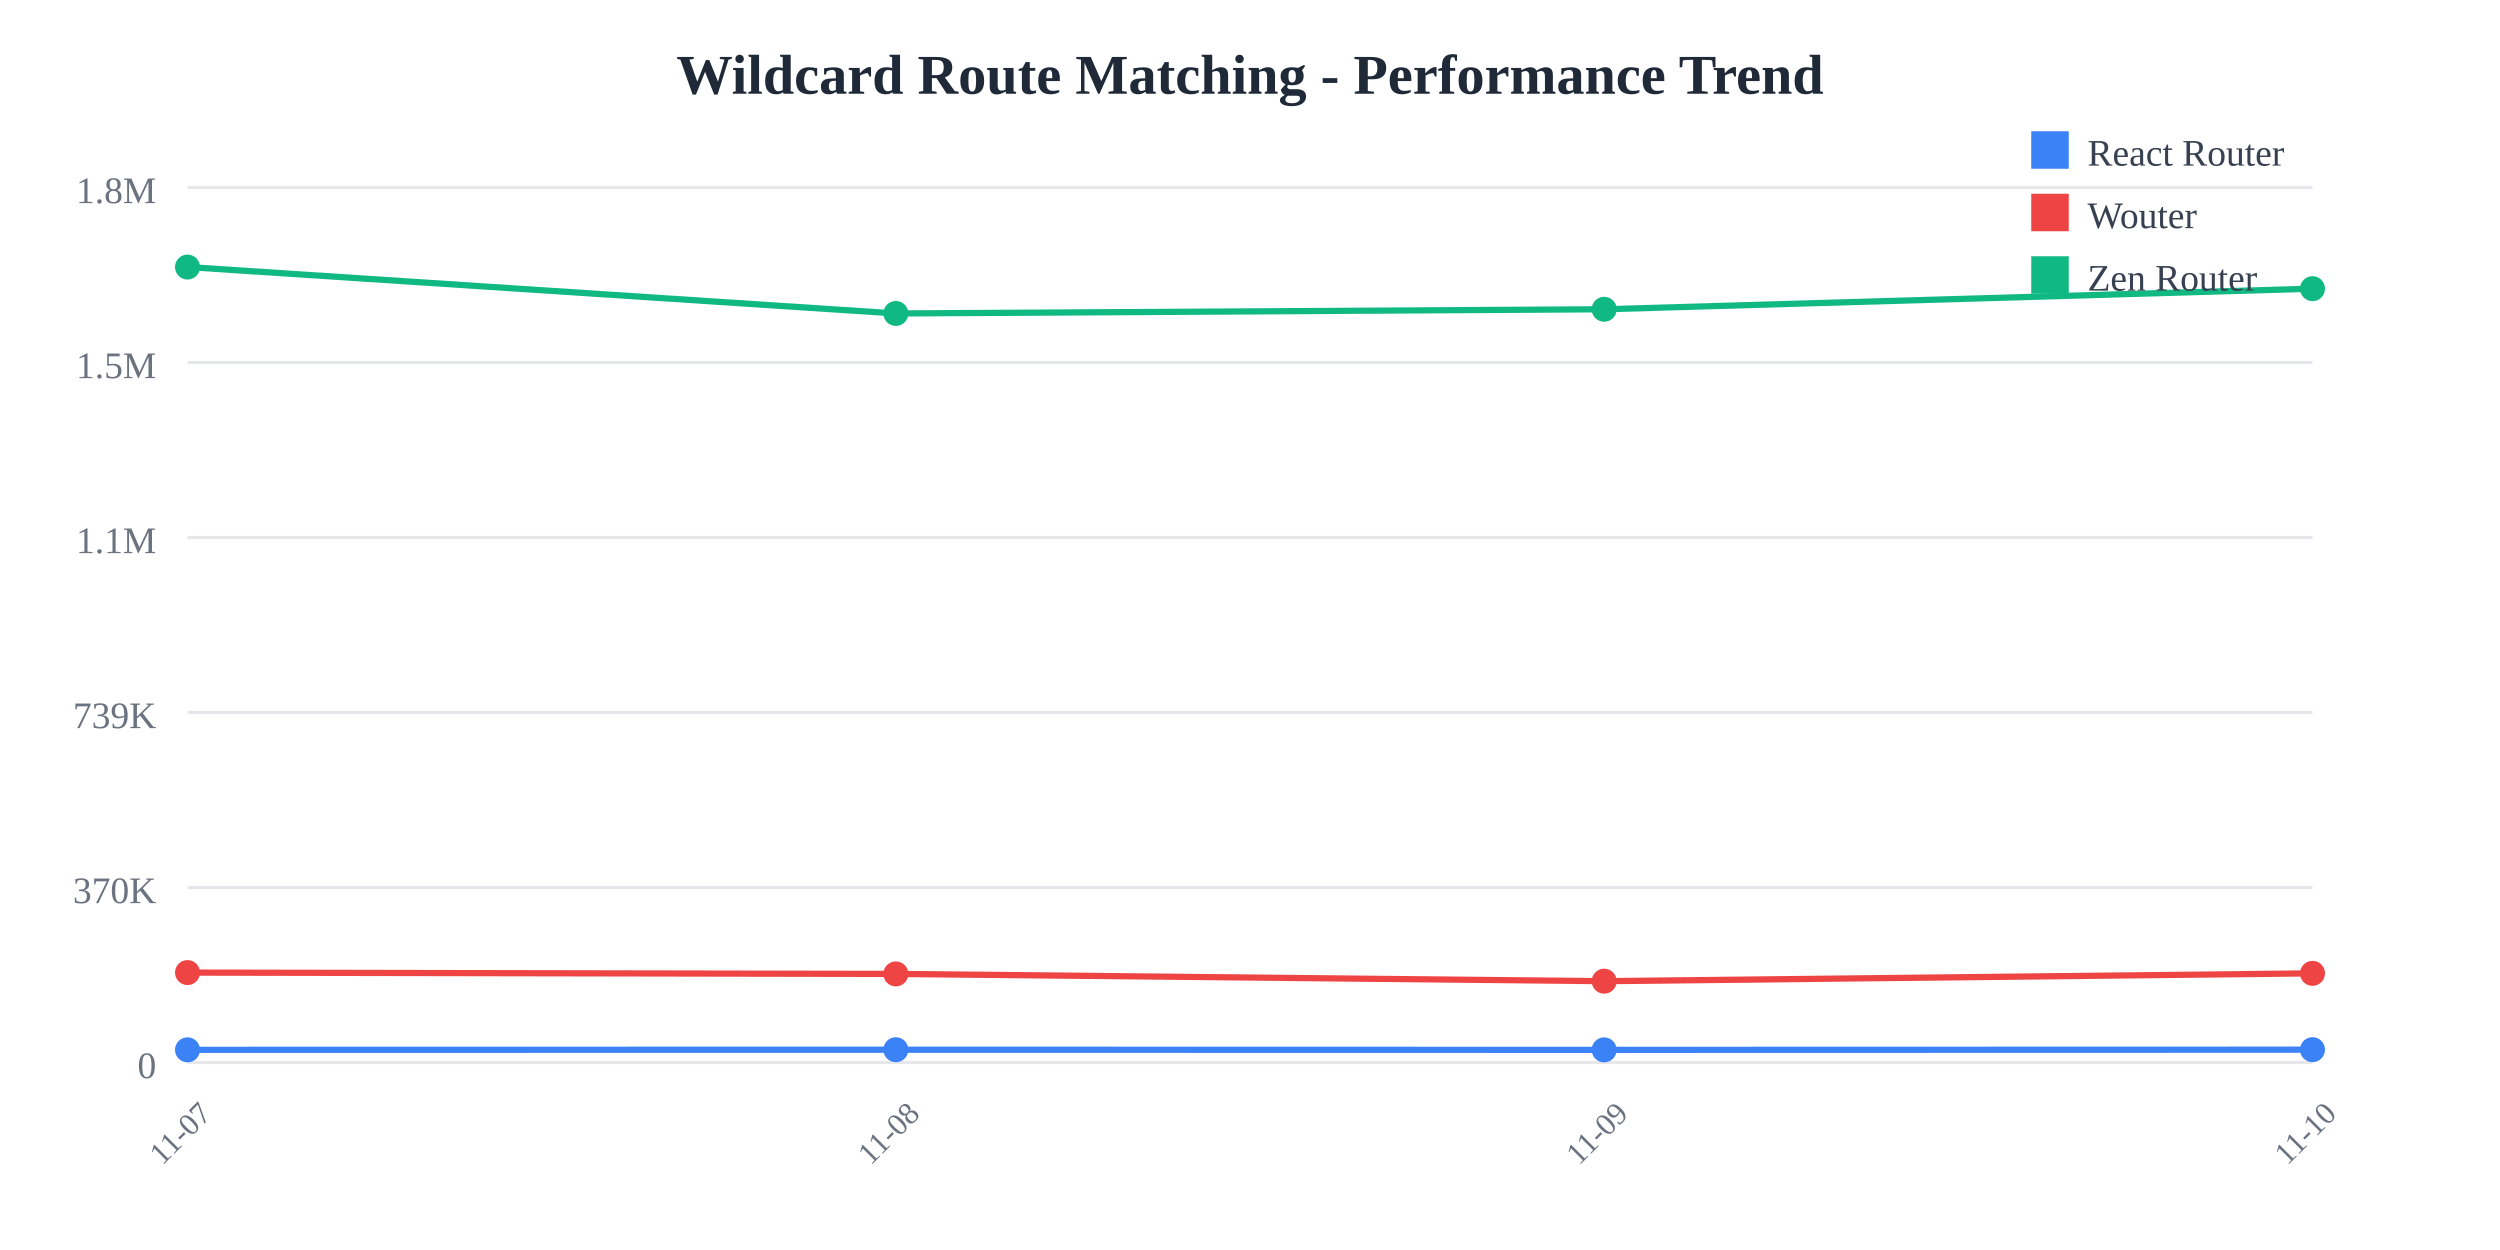
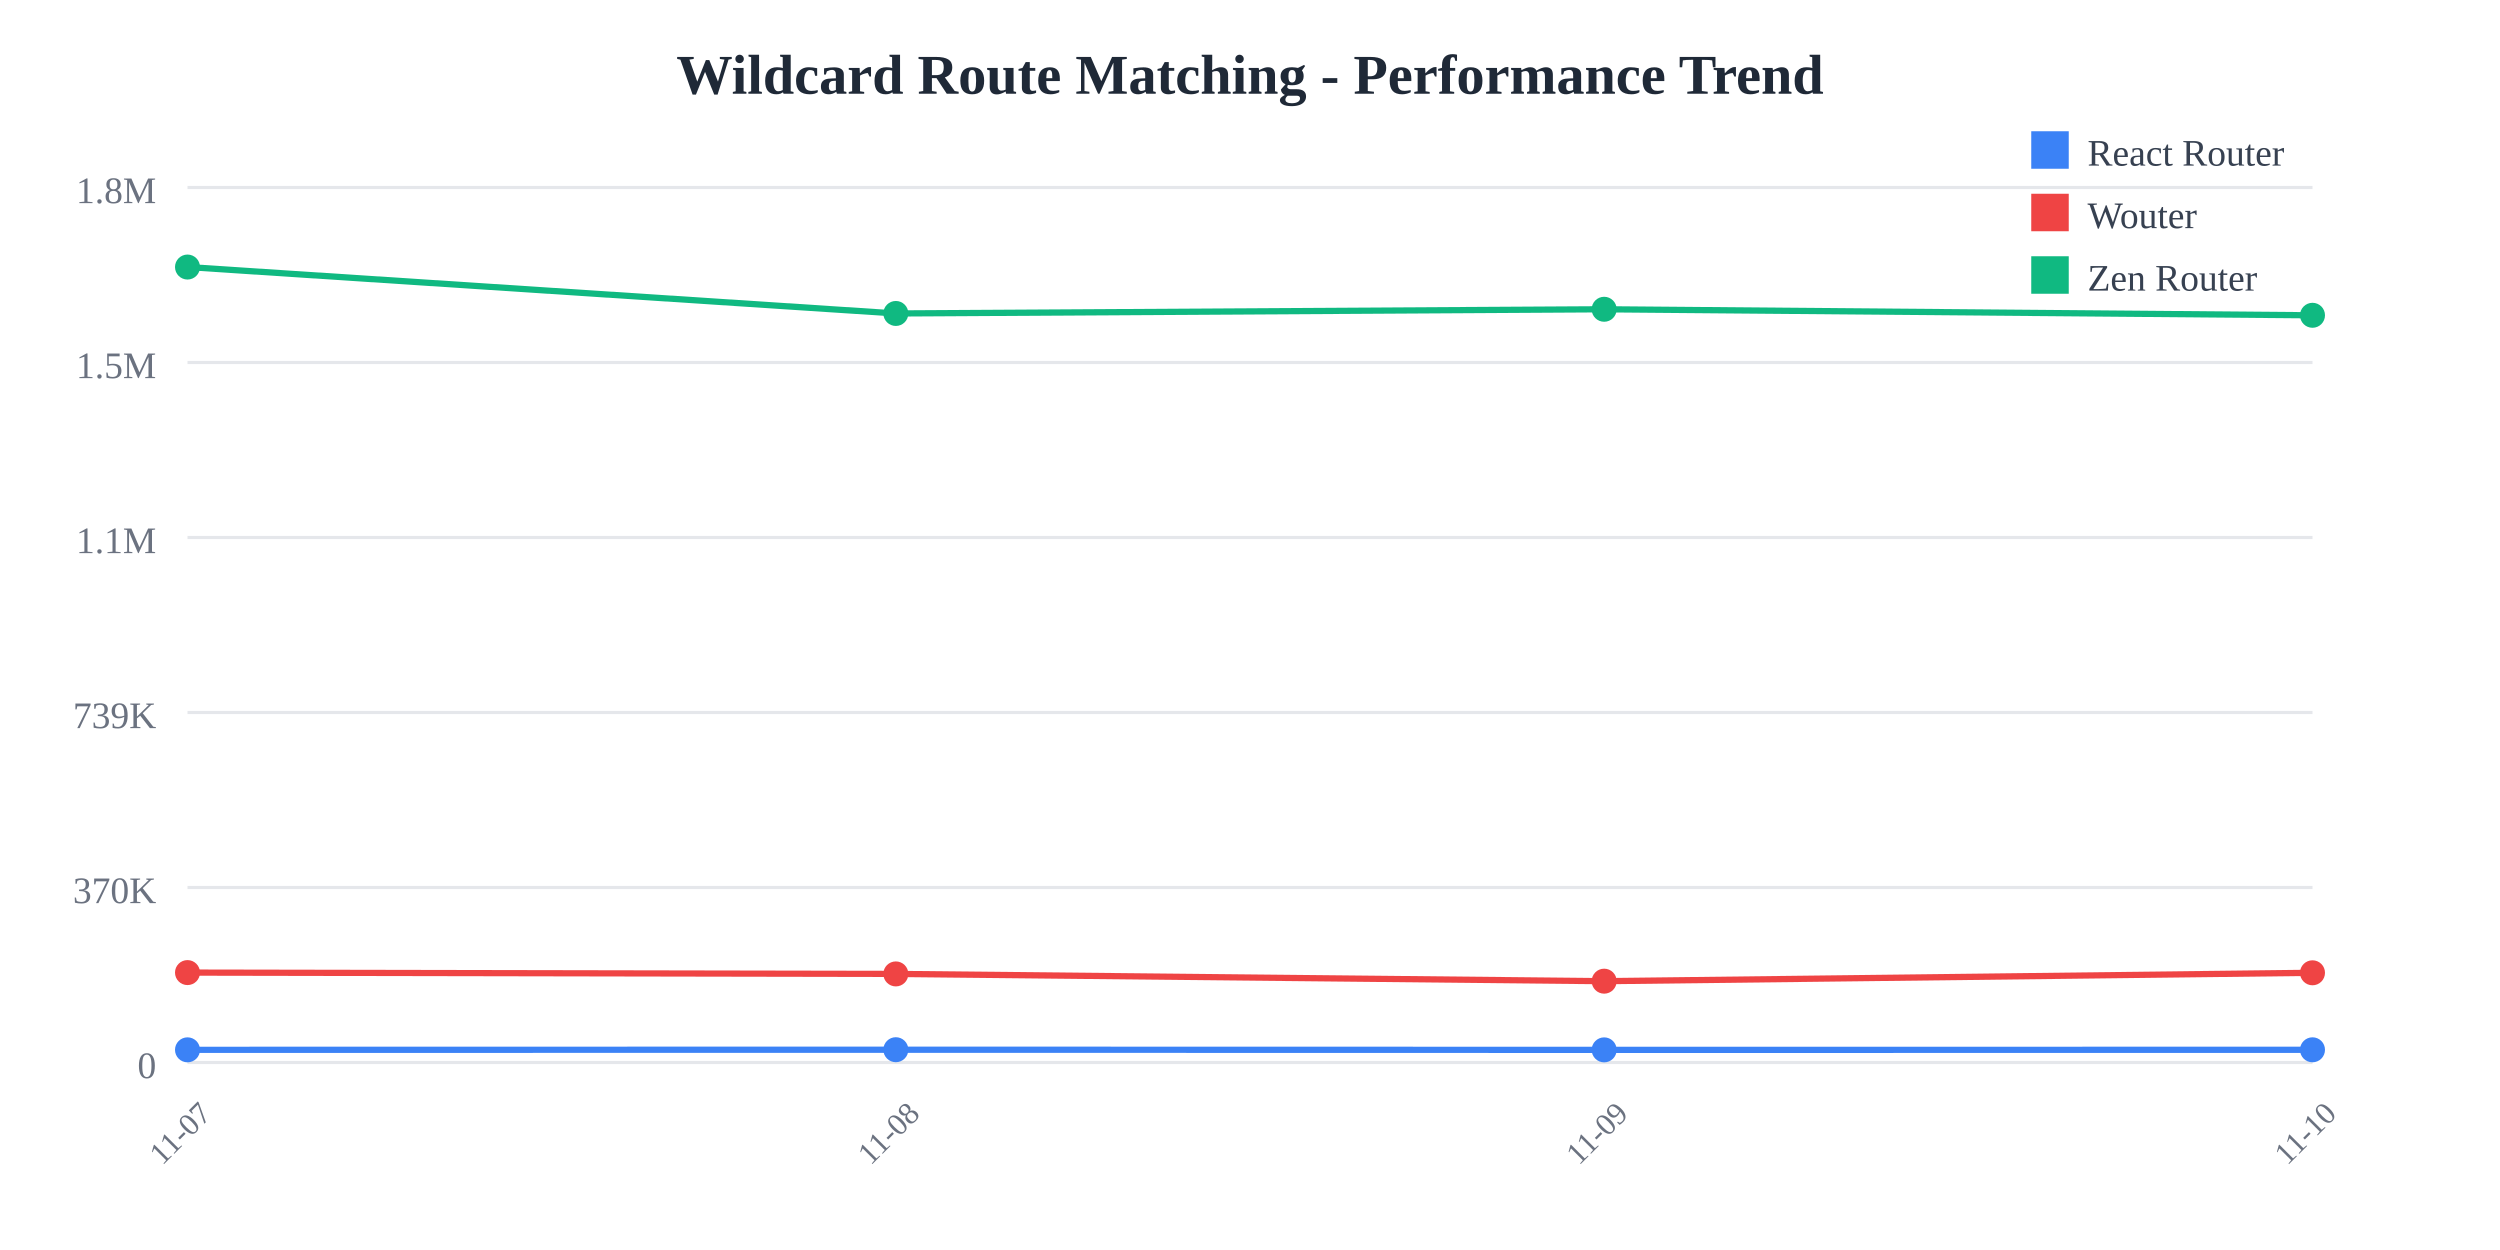
<svg xmlns="http://www.w3.org/2000/svg" width="800" height="400">
  <rect width="800" height="400" fill="white" />
  <text x="400" y="30" text-anchor="middle" font-size="18" font-weight="bold" fill="#1f2937">
    Wildcard Route Matching - Performance Trend
  </text>
  <line x1="60" y1="60" x2="740" y2="60" stroke="#e5e7eb" stroke-width="1" />
  <text x="50" y="65" text-anchor="end" font-size="12" fill="#6b7280">
    1.8M
  </text>
  <line x1="60" y1="116" x2="740" y2="116" stroke="#e5e7eb" stroke-width="1" />
  <text x="50" y="121" text-anchor="end" font-size="12" fill="#6b7280">
    1.5M
  </text>
  <line x1="60" y1="172" x2="740" y2="172" stroke="#e5e7eb" stroke-width="1" />
  <text x="50" y="177" text-anchor="end" font-size="12" fill="#6b7280">
    1.1M
  </text>
  <line x1="60" y1="228" x2="740" y2="228" stroke="#e5e7eb" stroke-width="1" />
  <text x="50" y="233" text-anchor="end" font-size="12" fill="#6b7280">
    739K
  </text>
  <line x1="60" y1="284" x2="740" y2="284" stroke="#e5e7eb" stroke-width="1" />
  <text x="50" y="289" text-anchor="end" font-size="12" fill="#6b7280">
    370K
  </text>
  <line x1="60" y1="340" x2="740" y2="340" stroke="#e5e7eb" stroke-width="1" />
  <text x="50" y="345" text-anchor="end" font-size="12" fill="#6b7280">
    0
  </text>
  <text x="60" y="365" text-anchor="middle" font-size="10" fill="#6b7280" transform="rotate(-45, 60, 365)">
    11-07
  </text>
  <text x="286.667" y="365" text-anchor="middle" font-size="10" fill="#6b7280" transform="rotate(-45, 286.6667, 365)">
    11-08
  </text>
  <text x="513.333" y="365" text-anchor="middle" font-size="10" fill="#6b7280" transform="rotate(-45, 513.3333, 365)">
    11-09
  </text>
  <text x="740" y="365" text-anchor="middle" font-size="10" fill="#6b7280" transform="rotate(-45, 740, 365)">
    11-10
  </text>
-   <polyline points="60,335.948 286.667,335.908 513.333,335.957 740,335.894" fill="none" stroke="#3b82f6" stroke-width="2" />
+   <polyline points="60,335.948 286.667,335.908 513.333,335.957 740,335.937" fill="none" stroke="#3b82f6" stroke-width="2" />
  <circle cx="60" cy="335.948" r="4" fill="#3b82f6" />
  <circle cx="286.667" cy="335.908" r="4" fill="#3b82f6" />
  <circle cx="513.333" cy="335.957" r="4" fill="#3b82f6" />
-   <circle cx="740" cy="335.894" r="4" fill="#3b82f6" />
-   <polyline points="60,311.228 286.667,311.654 513.333,313.976 740,311.473" fill="none" stroke="#ef4444" stroke-width="2" />
+   <circle cx="740" cy="335.937" r="4" fill="#3b82f6" />
+   <polyline points="60,311.228 286.667,311.654 513.333,313.976 740,311.295" fill="none" stroke="#ef4444" stroke-width="2" />
  <circle cx="60" cy="311.228" r="4" fill="#ef4444" />
  <circle cx="286.667" cy="311.654" r="4" fill="#ef4444" />
  <circle cx="513.333" cy="313.976" r="4" fill="#ef4444" />
-   <circle cx="740" cy="311.473" r="4" fill="#ef4444" />
-   <polyline points="60,85.455 286.667,100.309 513.333,98.968 740,92.371" fill="none" stroke="#10b981" stroke-width="2" />
+   <circle cx="740" cy="311.295" r="4" fill="#ef4444" />
+   <polyline points="60,85.455 286.667,100.309 513.333,98.968 740,100.893" fill="none" stroke="#10b981" stroke-width="2" />
  <circle cx="60" cy="85.455" r="4" fill="#10b981" />
  <circle cx="286.667" cy="100.309" r="4" fill="#10b981" />
  <circle cx="513.333" cy="98.968" r="4" fill="#10b981" />
-   <circle cx="740" cy="92.371" r="4" fill="#10b981" />
+   <circle cx="740" cy="100.893" r="4" fill="#10b981" />
  <rect x="650" y="42" width="12" height="12" fill="#3b82f6" />
  <text x="668" y="53" font-size="12" fill="#374151">React Router</text>
  <rect x="650" y="62" width="12" height="12" fill="#ef4444" />
  <text x="668" y="73" font-size="12" fill="#374151">Wouter</text>
  <rect x="650" y="82" width="12" height="12" fill="#10b981" />
  <text x="668" y="93" font-size="12" fill="#374151">Zen Router</text>
</svg>
